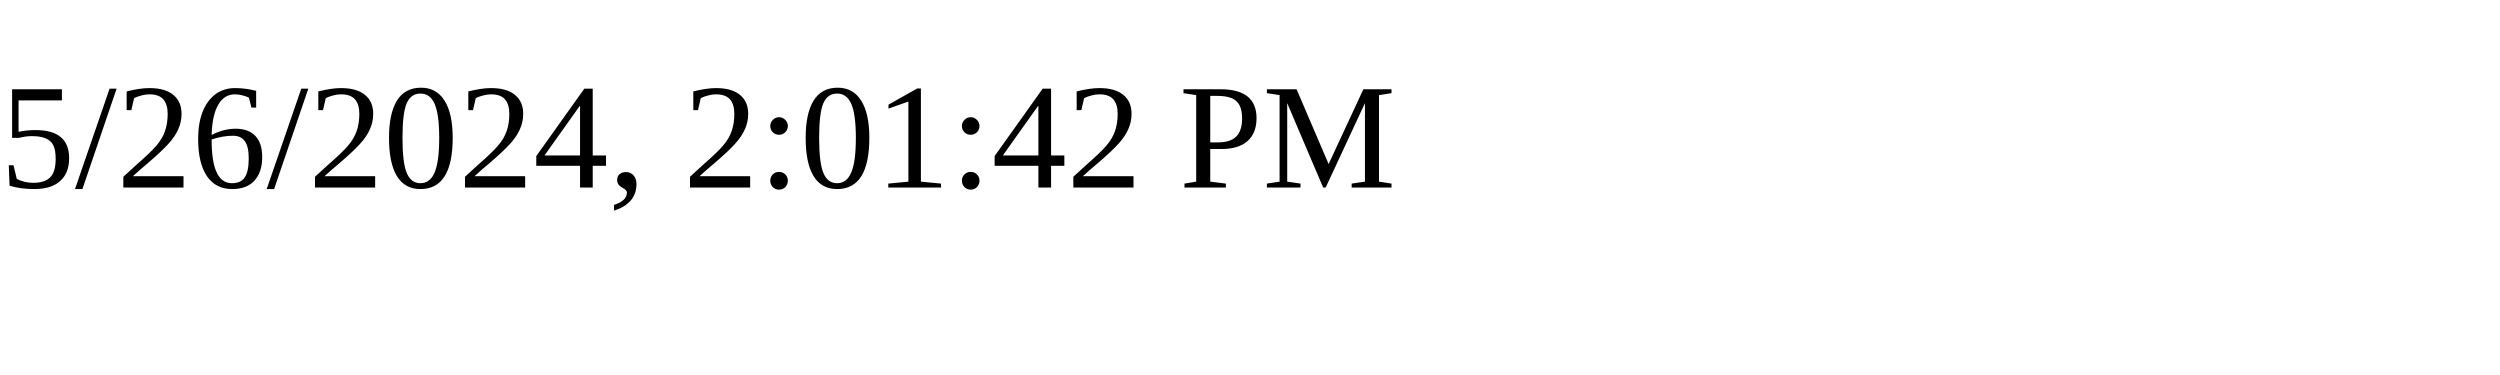
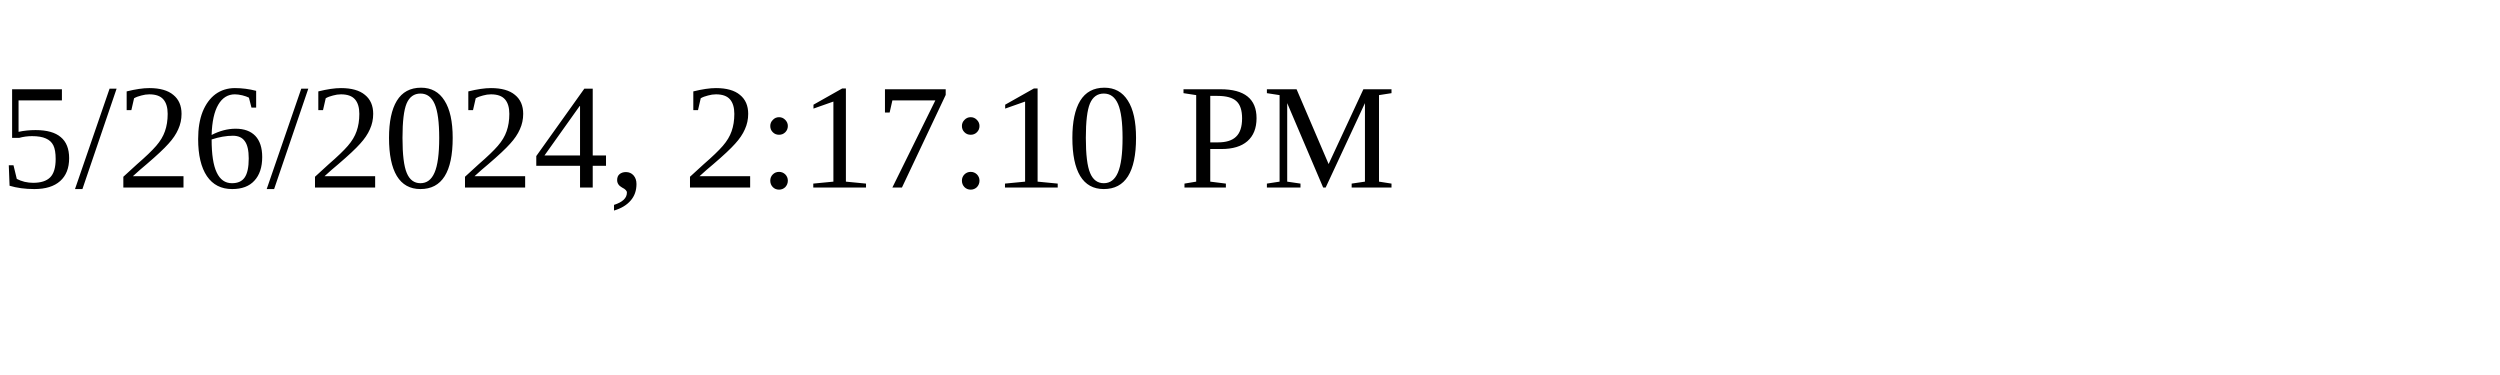
<svg xmlns="http://www.w3.org/2000/svg" height="30" width="200">
-   <text x="0" y="15">5/26/2024, 2:01:42 PM</text>
+   <text x="0" y="15">5/26/2024, 2:17:10 PM</text>
</svg>
